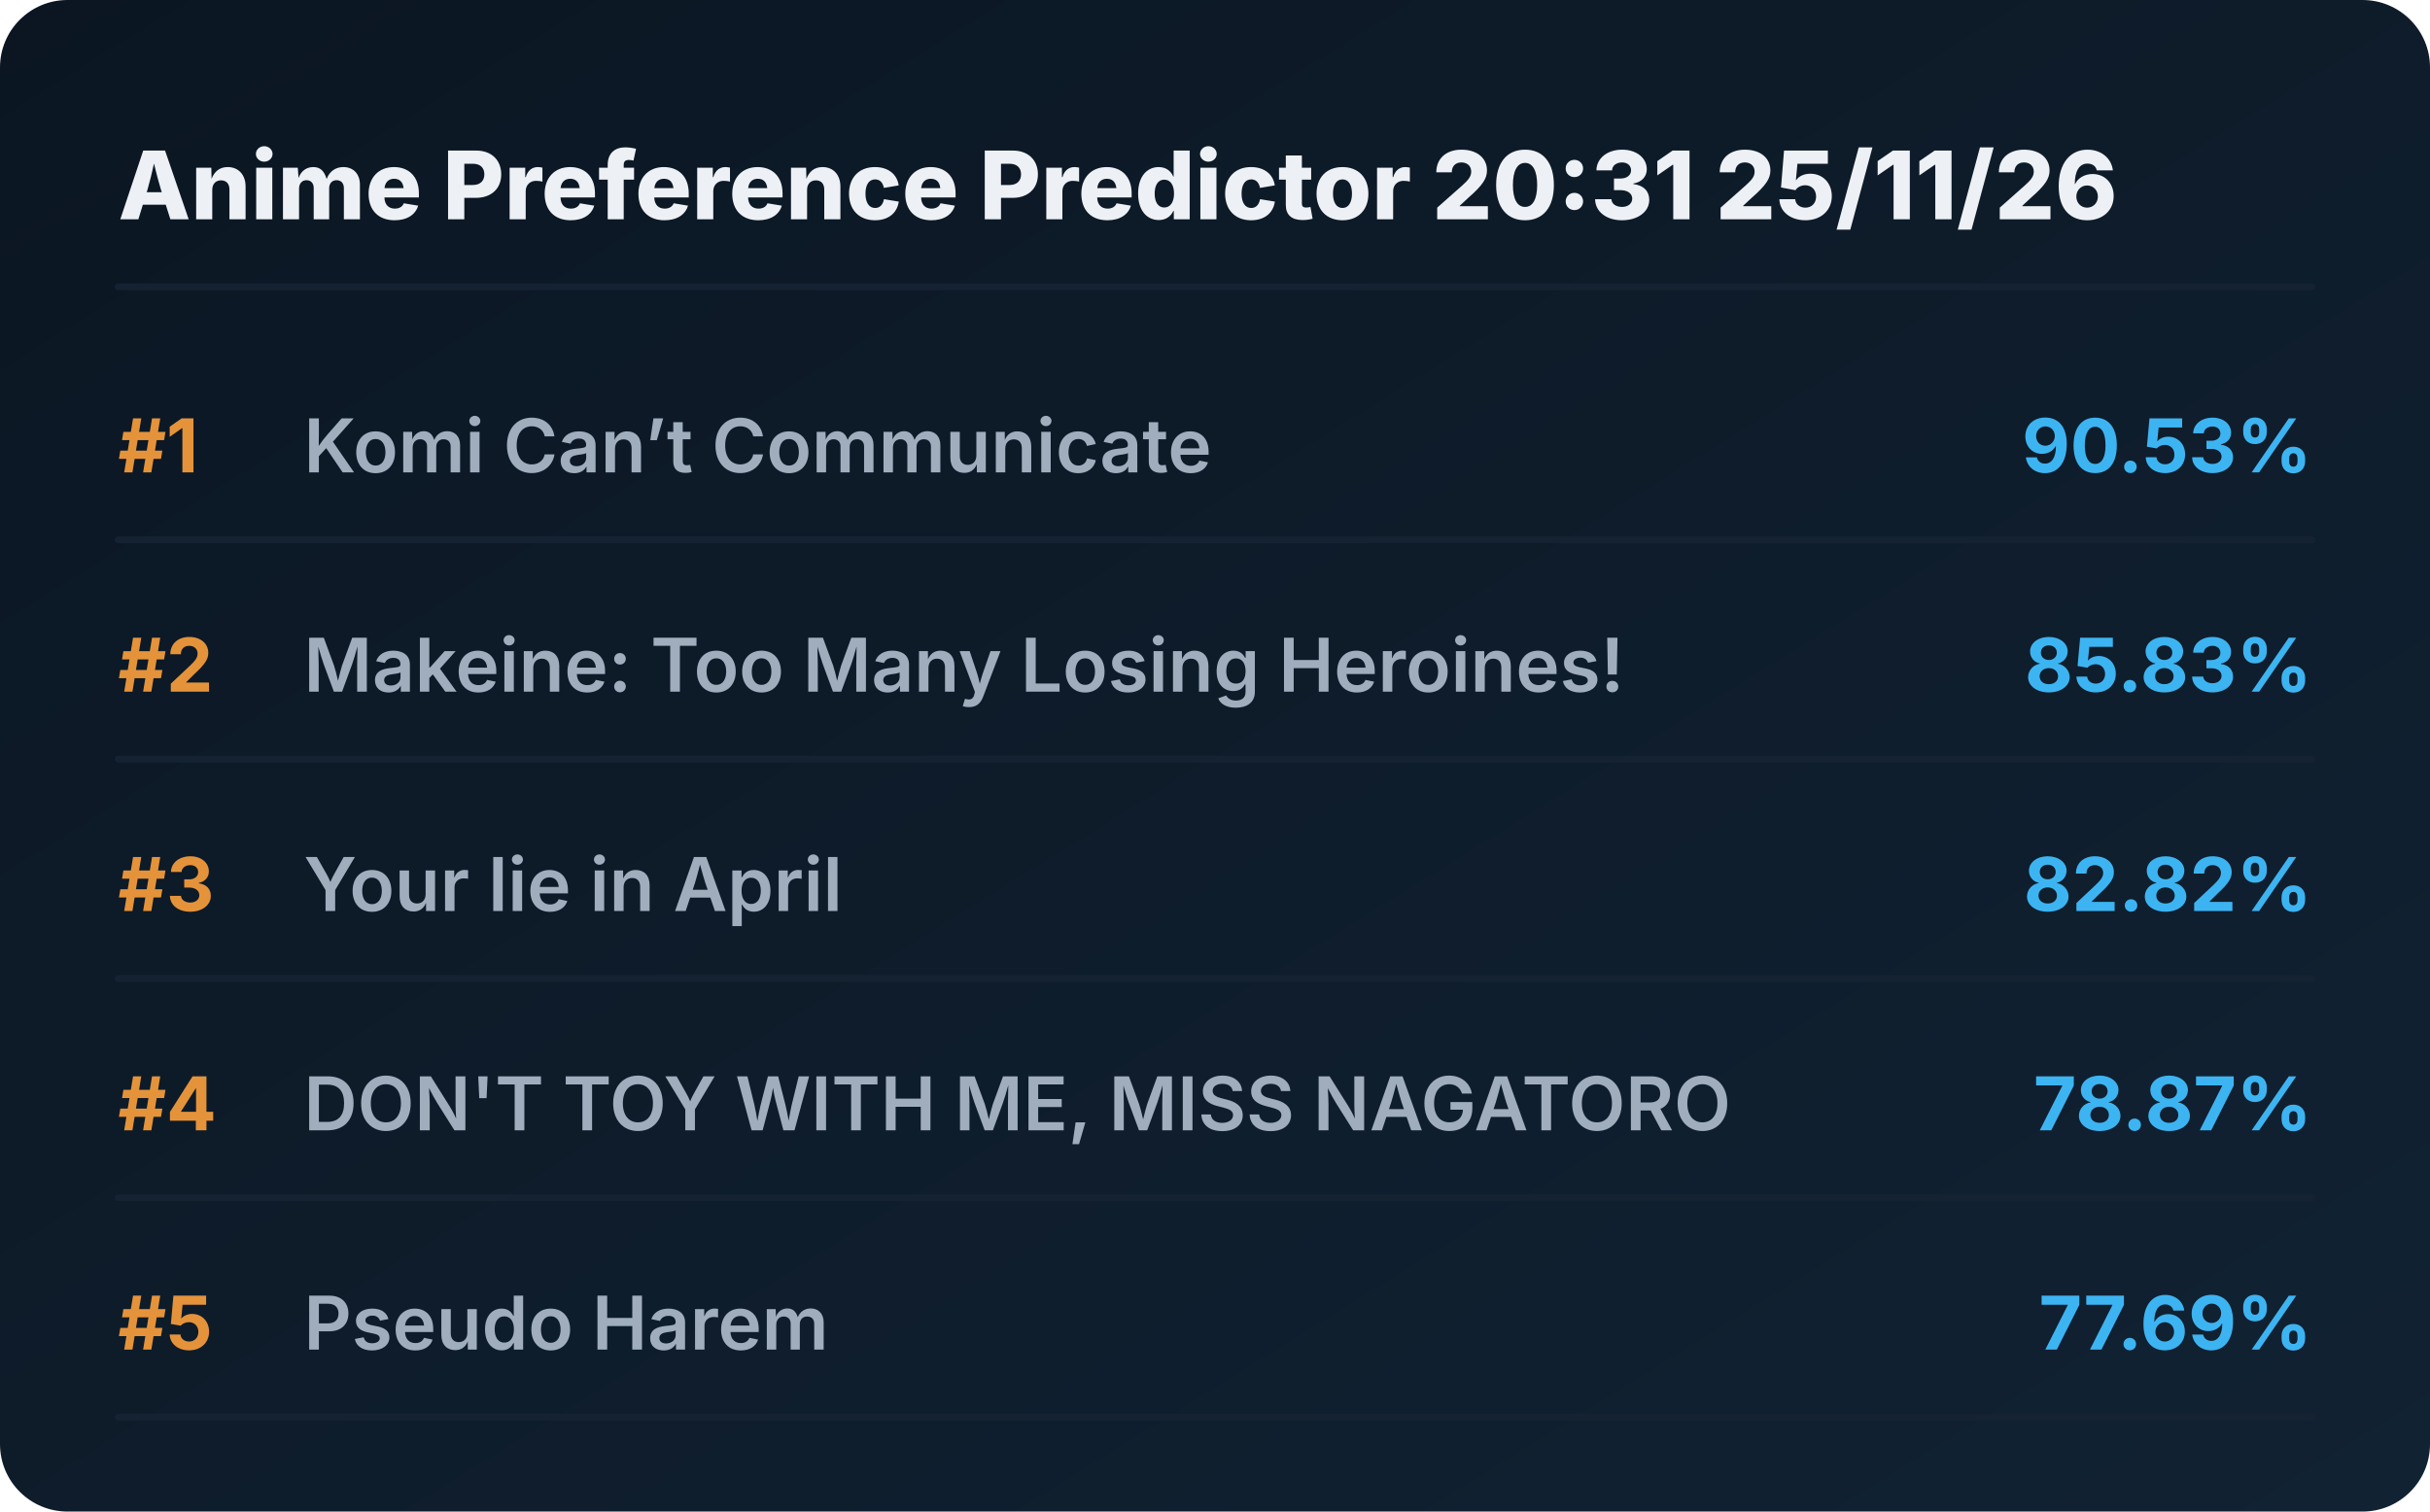
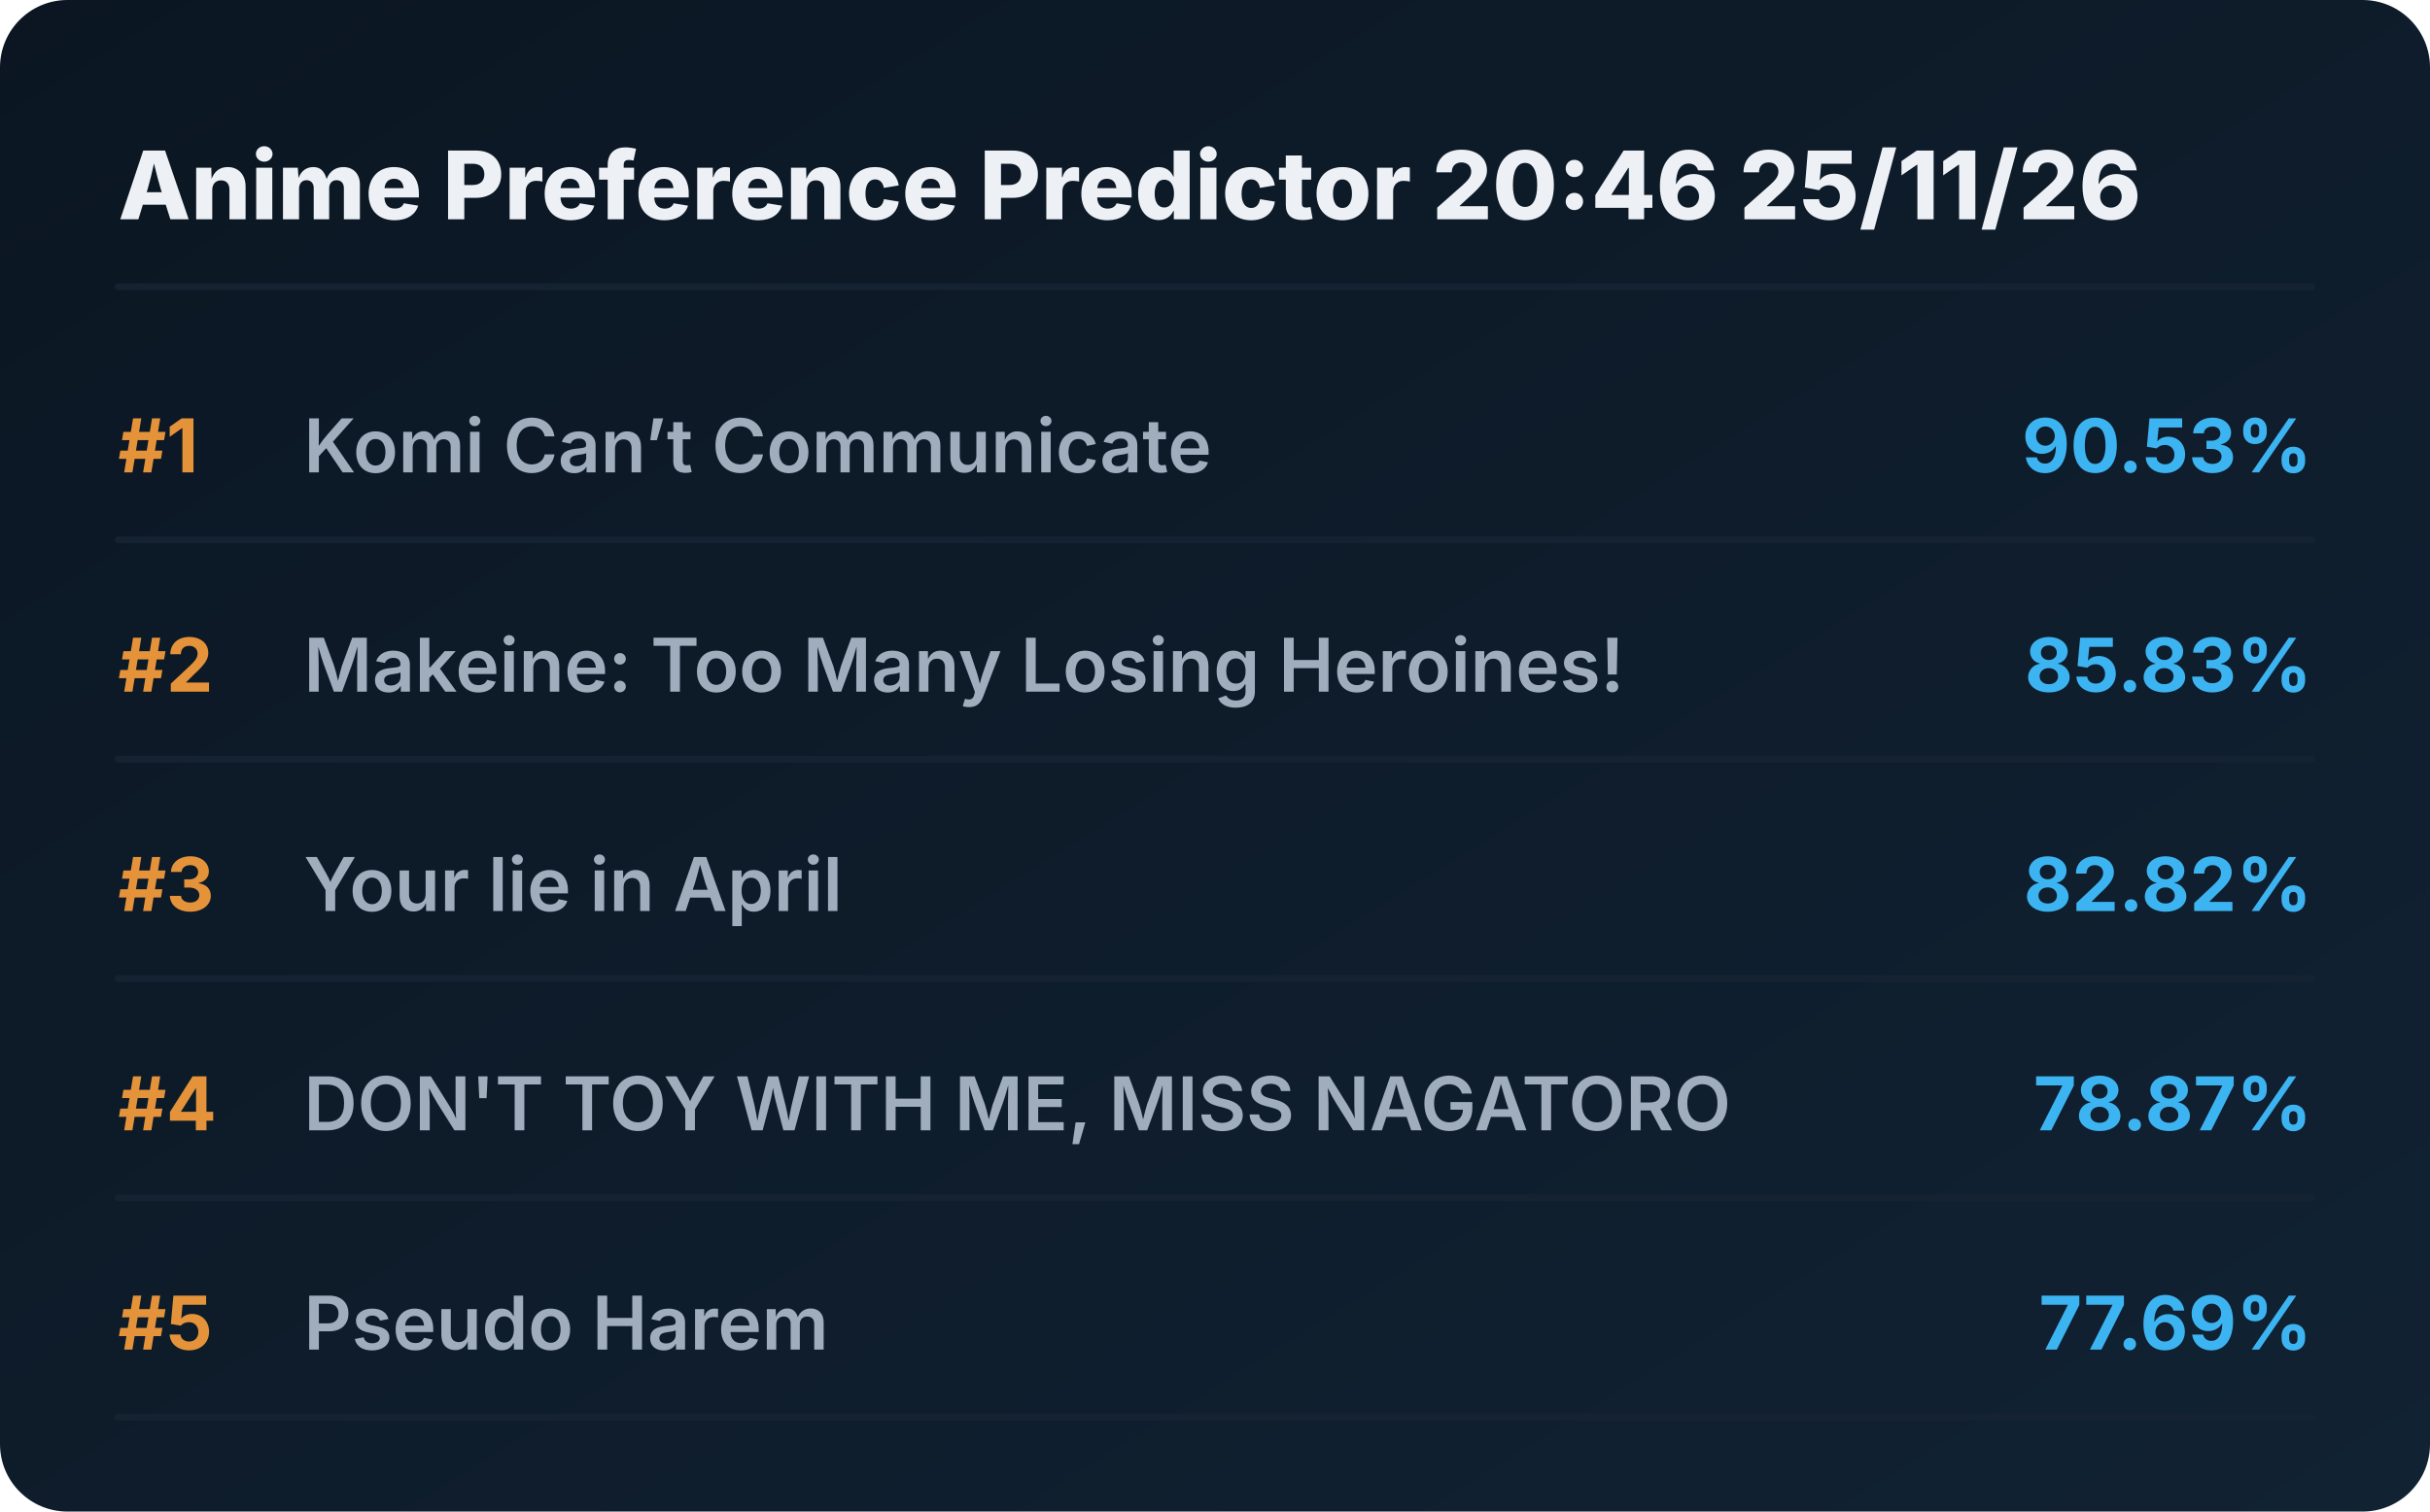
<svg xmlns="http://www.w3.org/2000/svg" viewBox="0 0 720 448" preserveAspectRatio="xMidYMid meet" style="width: 100%; height: auto; max-width: 720px;">
  <defs>
    <linearGradient id="boxGrad" x1="0%" y1="0%" x2="100%" y2="100%">
      <stop offset="0%" stop-color="#0b1622" />
      <stop offset="100%" stop-color="#112233" />
    </linearGradient>
    <clipPath id="titleClip">
      <rect x="90" y="0" width="510" height="100%" />
    </clipPath>
  </defs>
  <style>
    .bg { fill: url(#boxGrad); rx: 20px; }
    .header { font-family: 'Overpass', 'Inter', system-ui, sans-serif; font-weight: 800; font-size: 28px; fill: #edf1f5; }
    .rank { font-family: 'Overpass', 'Inter', system-ui, sans-serif; font-weight: 700; font-size: 22px; fill: #e5933a; }
    .title { font-family: 'Overpass', 'Inter', system-ui, sans-serif; font-weight: 600; font-size: 22px; fill: #9fadbd; }
    .score { font-family: 'Overpass', 'Inter', system-ui, sans-serif; font-weight: 700; font-size: 22px; fill: #3db4f2; }
    .line { stroke: #152232; stroke-width: 2; stroke-linecap: round; }
  </style>
  <rect class="bg" width="720" height="448" />
-   <text x="35" y="65" class="header">Anime Preference Predictor 20:31 25/11/26</text>
+   <text x="35" y="65" class="header">Anime Preference Predictor 20:46 25/11/26</text>
  <line x1="35" y1="85" x2="685" y2="85" class="line" />
  <g transform="translate(0, 0)">
    <text x="35" y="140" class="rank">#1</text>
    <text x="90" y="140" class="title">Komi Can’t Communicate</text>
    <text x="685" y="140" class="score" text-anchor="end">90.53%</text>
    <line x1="35" y1="160" x2="685" y2="160" class="line" />
  </g>
  <g transform="translate(0, 65)">
    <text x="35" y="140" class="rank">#2</text>
    <text x="90" y="140" class="title">Makeine: Too Many Losing Heroines!</text>
    <text x="685" y="140" class="score" text-anchor="end">85.83%</text>
    <line x1="35" y1="160" x2="685" y2="160" class="line" />
  </g>
  <g transform="translate(0, 130)">
    <text x="35" y="140" class="rank">#3</text>
    <text x="90" y="140" class="title">Your lie in April</text>
    <text x="685" y="140" class="score" text-anchor="end">82.82%</text>
    <line x1="35" y1="160" x2="685" y2="160" class="line" />
  </g>
  <g transform="translate(0, 195)">
    <text x="35" y="140" class="rank">#4</text>
    <text x="90" y="140" class="title">DON'T TOY WITH ME, MISS NAGATORO</text>
    <text x="685" y="140" class="score" text-anchor="end">78.87%</text>
    <line x1="35" y1="160" x2="685" y2="160" class="line" />
  </g>
  <g transform="translate(0, 260)">
    <text x="35" y="140" class="rank">#5</text>
    <text x="90" y="140" class="title">Pseudo Harem</text>
    <text x="685" y="140" class="score" text-anchor="end">77.69%</text>
    <line x1="35" y1="160" x2="685" y2="160" class="line" />
  </g>
</svg>
